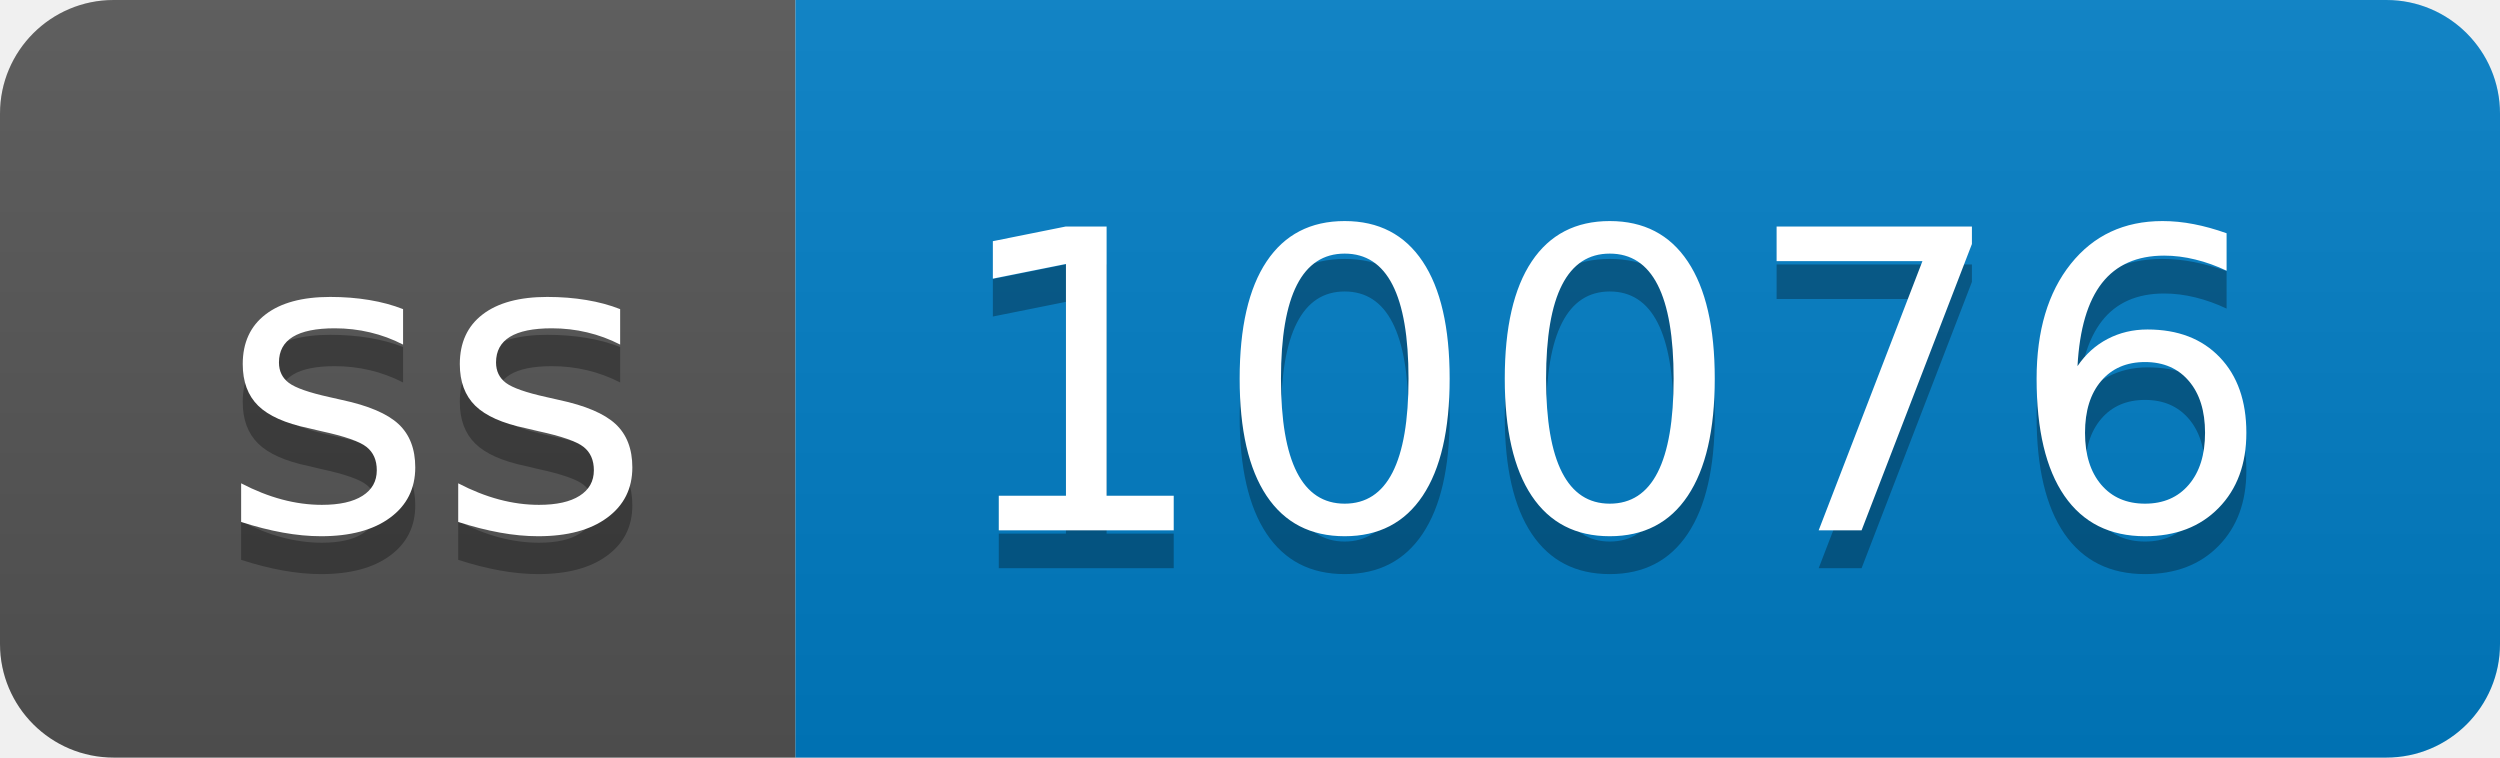
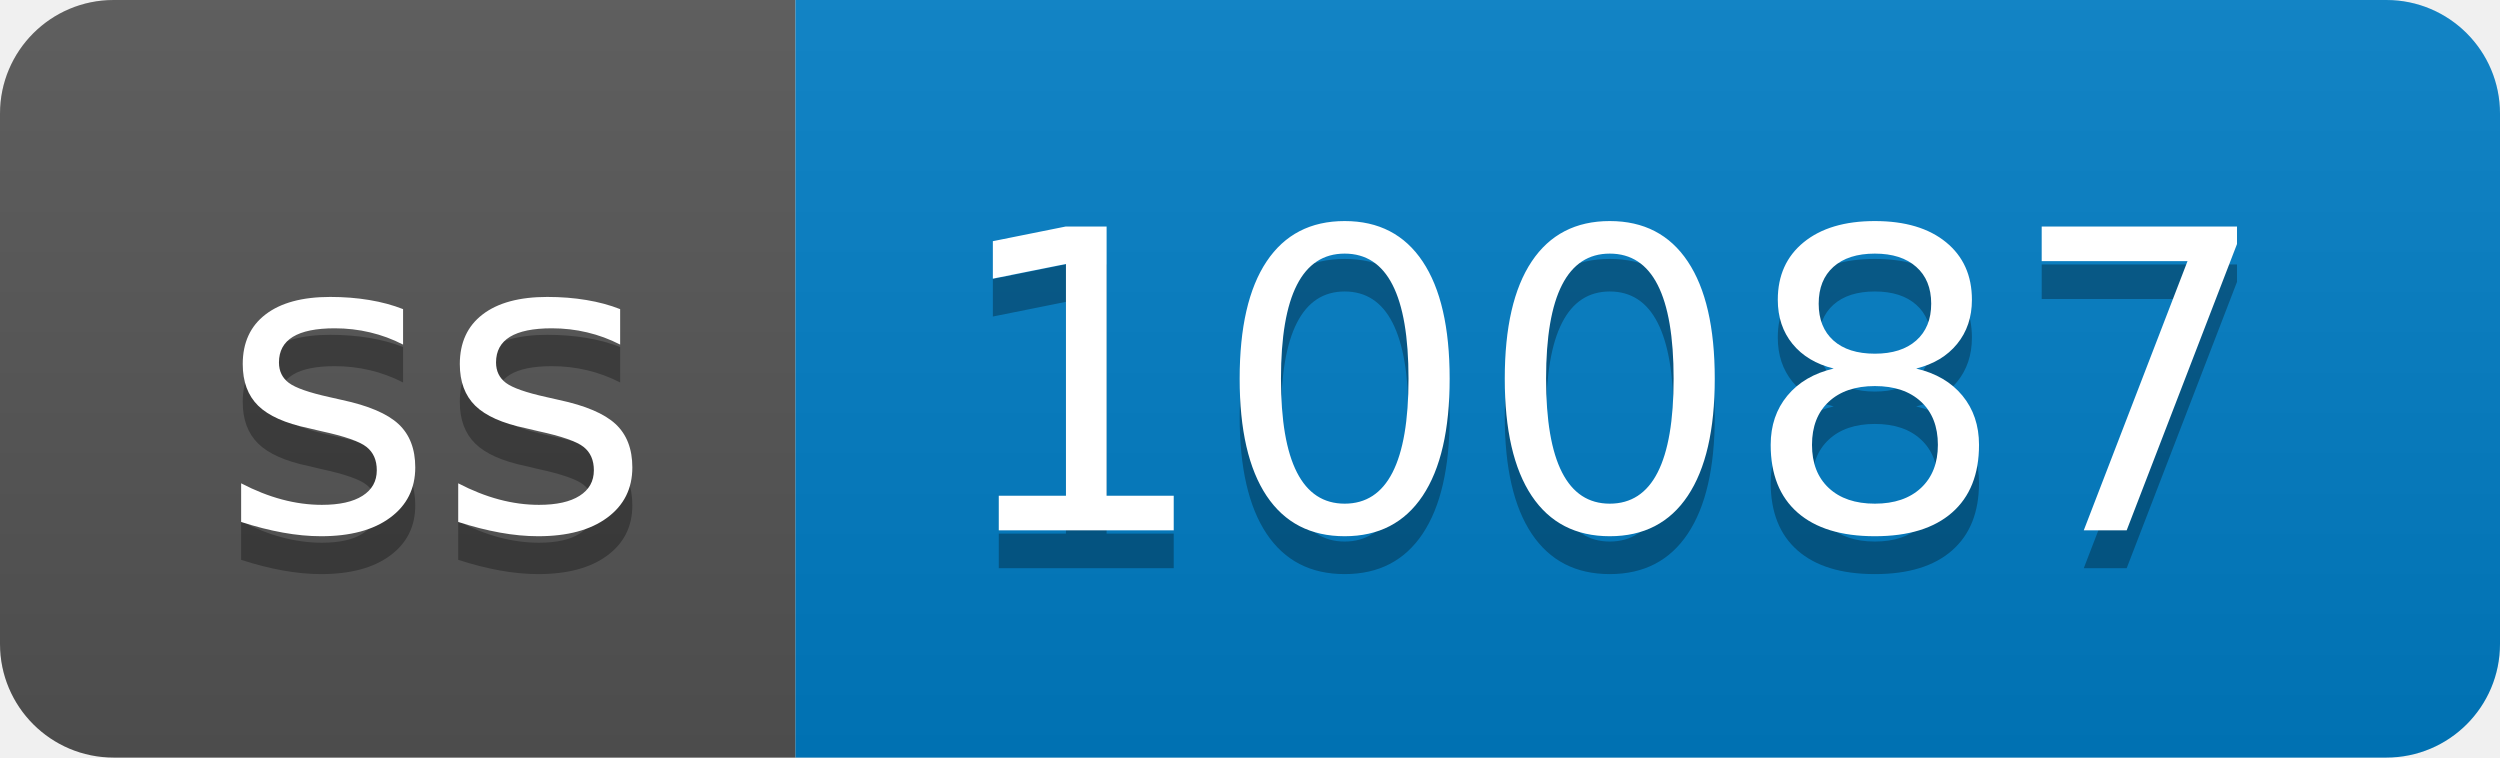
- <svg xmlns="http://www.w3.org/2000/svg" width="66" height="20" role="img" aria-label="ss: 10076">
+ <svg xmlns="http://www.w3.org/2000/svg" width="66" height="20" role="img" aria-label="ss: 10087">
  <linearGradient id="s" x2="0" y2="100%">
    <stop offset="0" stop-color="#bbb" stop-opacity=".1" />
    <stop offset="1" stop-opacity=".1" />
  </linearGradient>
  <clipPath id="r">
    <rect width="66" height="20" rx="3" fill="#fff" />
  </clipPath>
  <g clip-path="url(#r)">
    <rect width="21" height="20" fill="#555" />
    <rect x="21" width="45" height="20" fill="#007ec6" />
    <rect width="66" height="20" fill="url(#s)" />
  </g>
  <g fill="#fff" text-anchor="middle" font-family="Verdana,Geneva,DejaVu Sans,sans-serif" text-rendering="geometricPrecision" font-size="110">
    <text aria-hidden="true" x="115" y="150" fill="#010101" fill-opacity=".3" transform="scale(.1)" textLength="110">ss</text>
    <text x="115" y="140" transform="scale(.1)" fill="#fff" textLength="110">ss</text>
-     <text aria-hidden="true" x="425" y="150" fill="#010101" fill-opacity=".3" transform="scale(.1)" textLength="350">10076</text>
-     <text x="425" y="140" transform="scale(.1)" fill="#fff" textLength="350">10076</text>
+     <text aria-hidden="true" x="425" y="150" fill="#010101" fill-opacity=".3" transform="scale(.1)" textLength="350">10087</text>
+     <text x="425" y="140" transform="scale(.1)" fill="#fff" textLength="350">10087</text>
  </g>
</svg>
